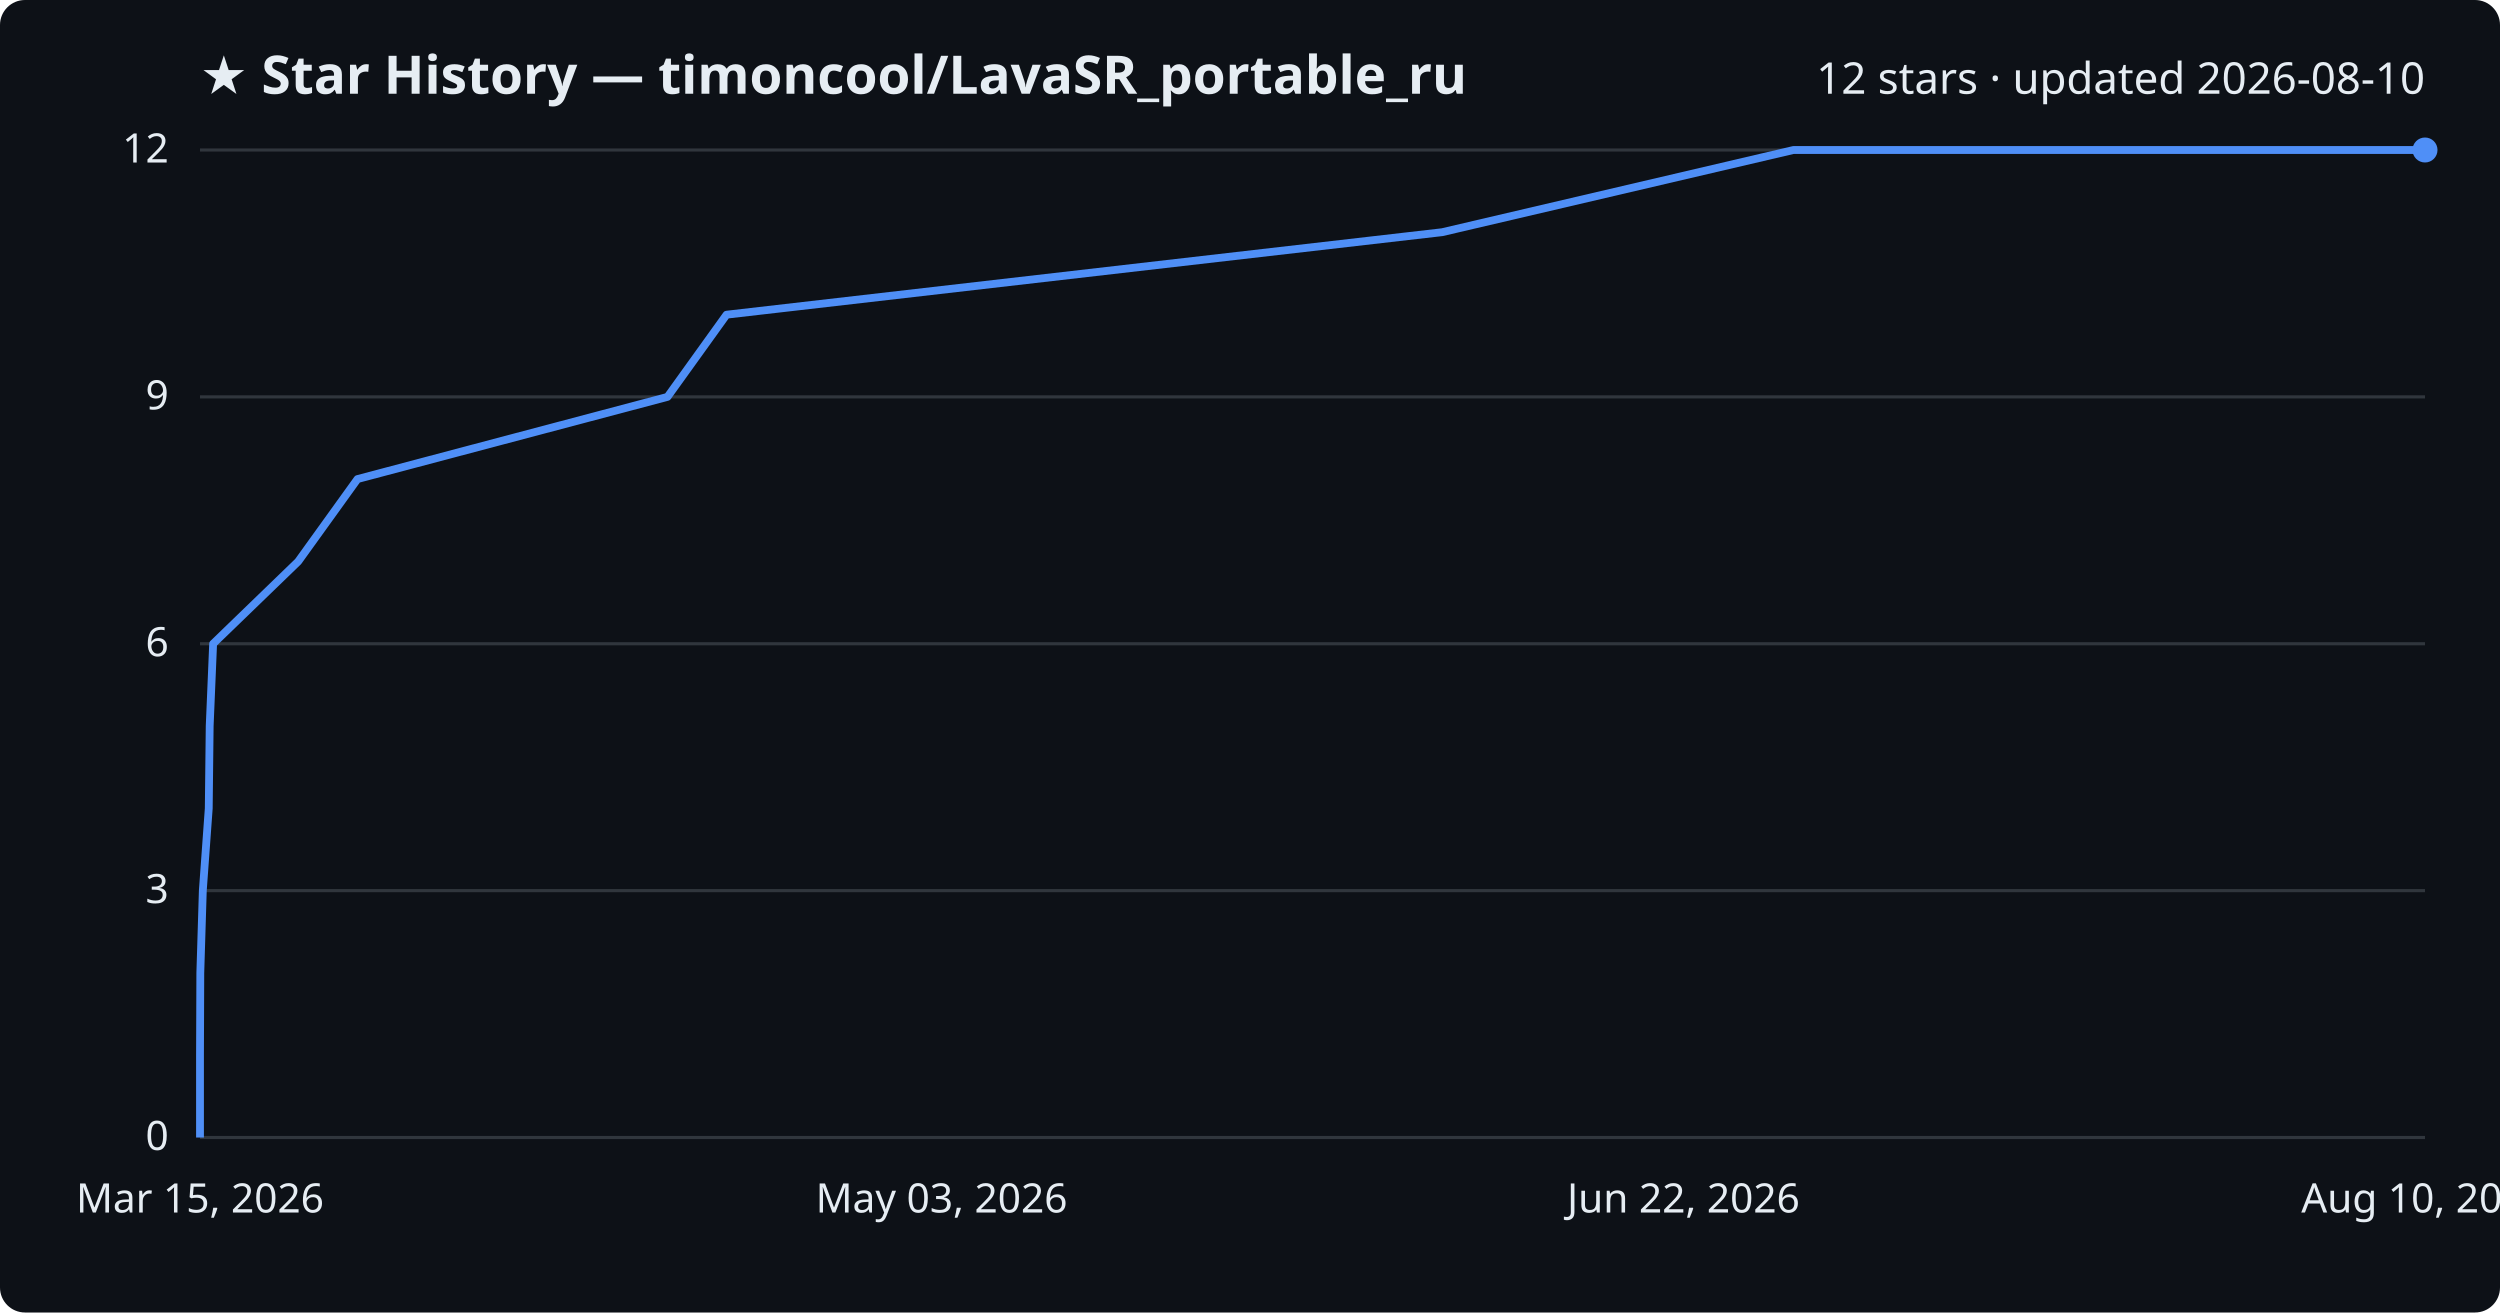
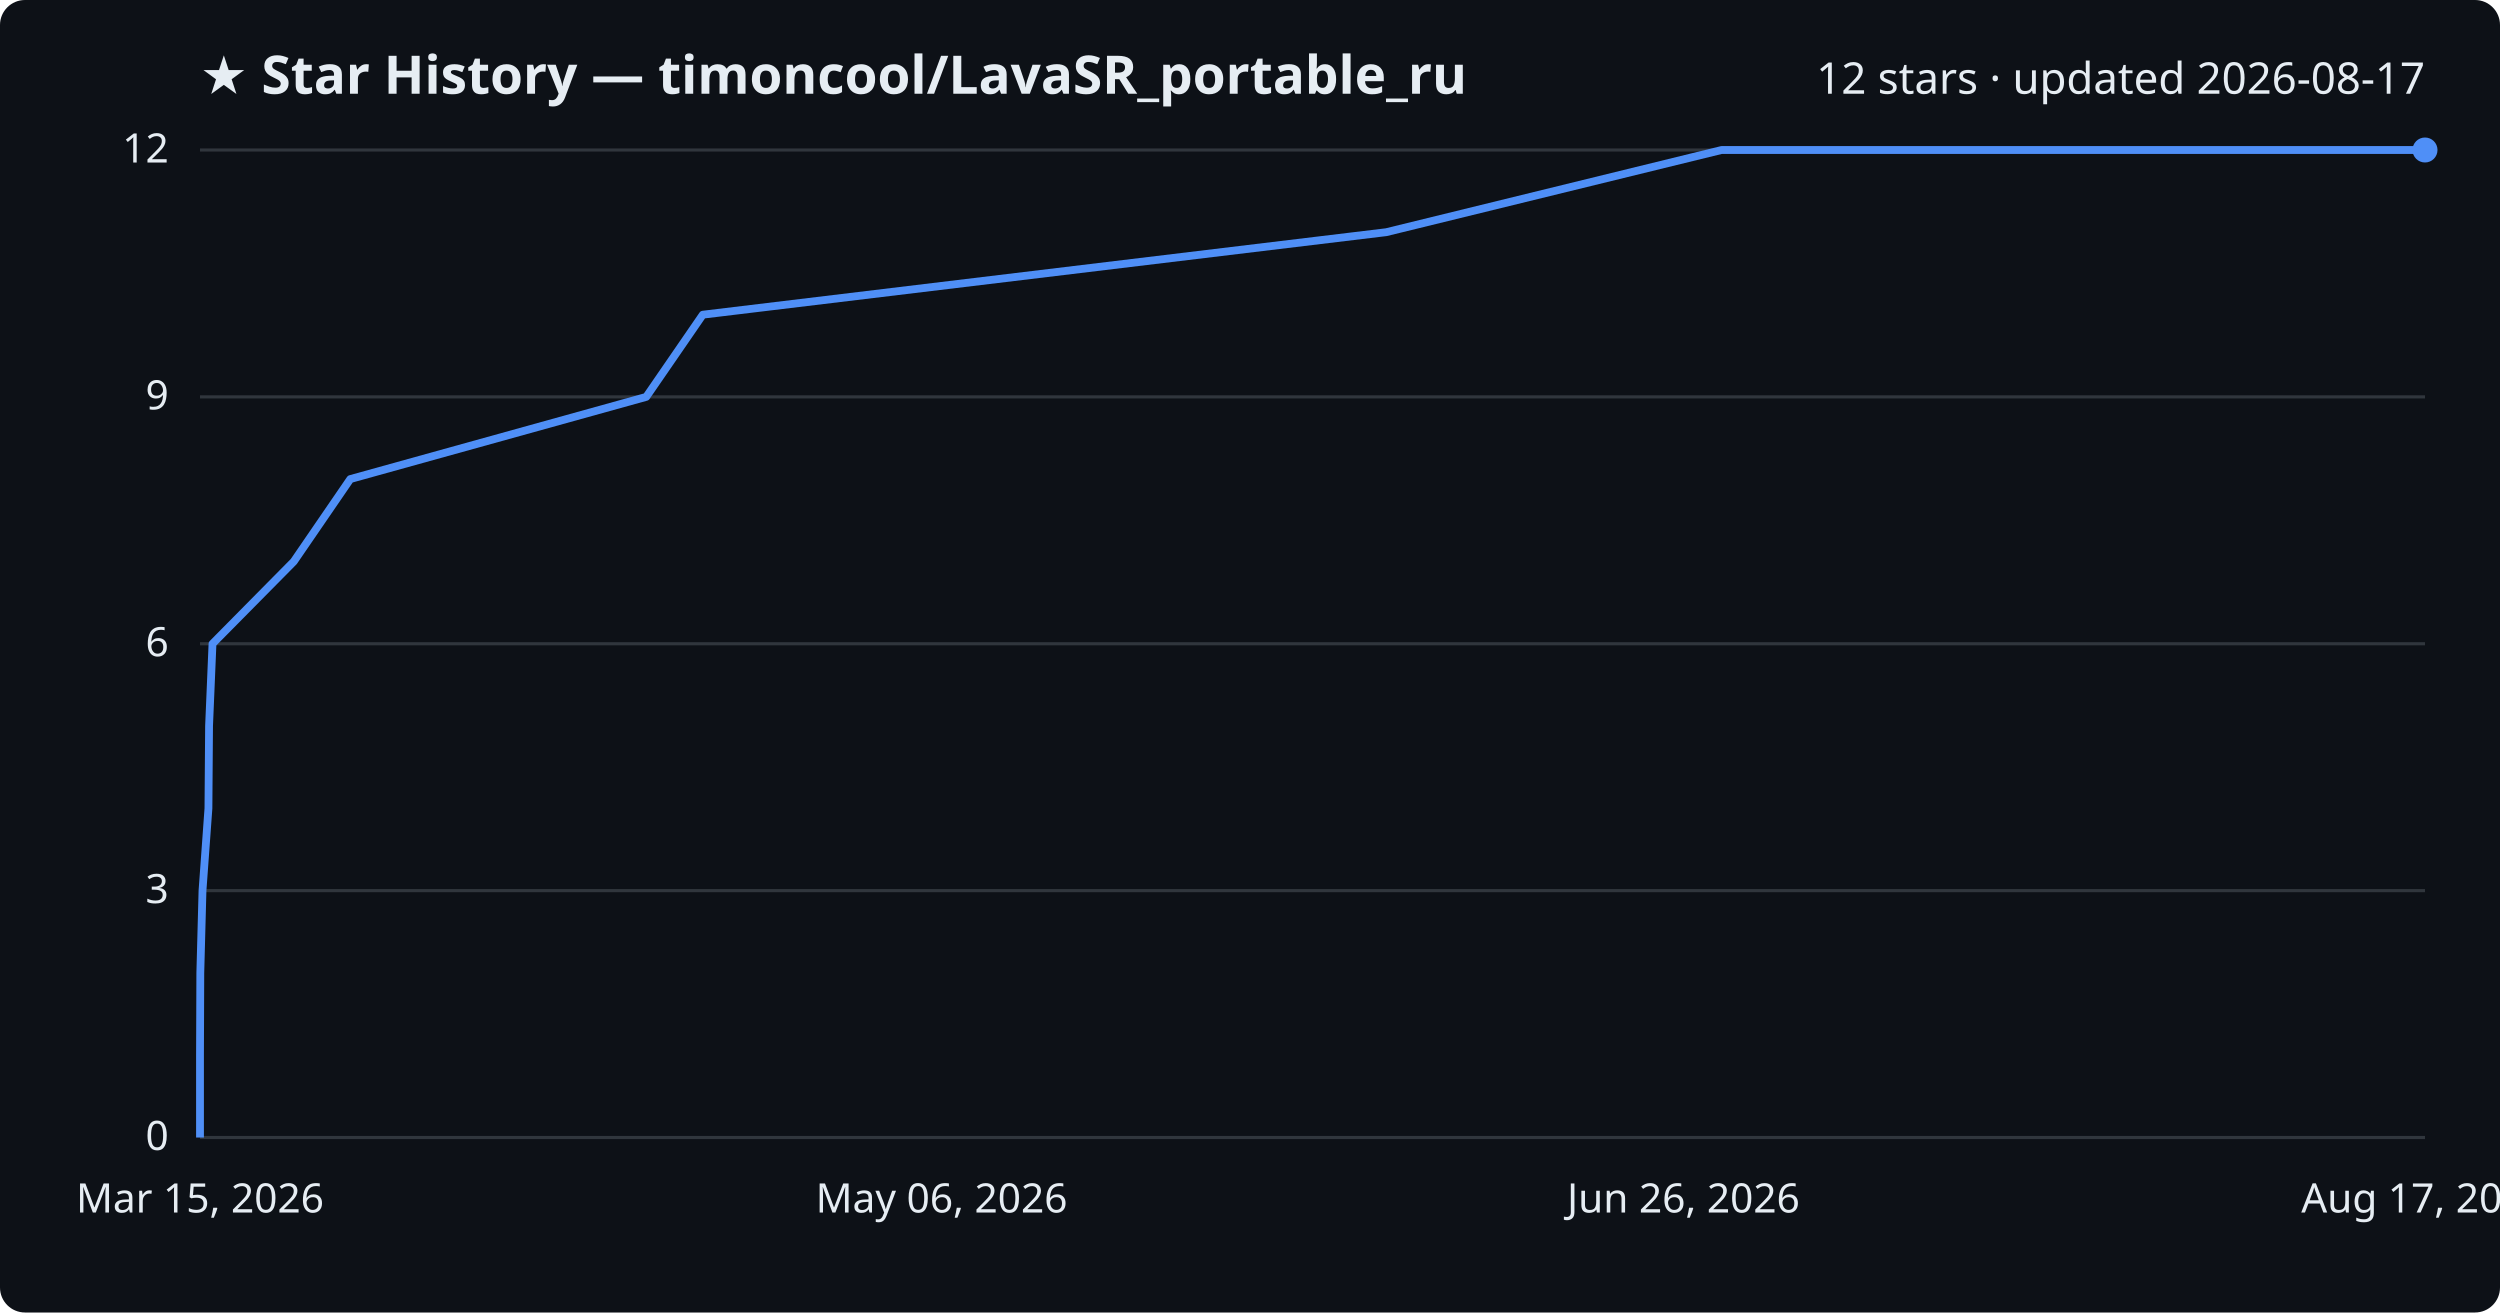
<svg xmlns="http://www.w3.org/2000/svg" viewBox="0 0 800 420" font-family="Segoe UI, sans-serif">
  <rect width="800" height="420" fill="#0d1117" rx="8" />
  <text x="64" y="30" fill="#e6edf3" font-size="17" font-weight="700">★ Star History — timoncool/LavaSR_portable_ru</text>
-   <text x="776" y="30" fill="#e6edf3" font-size="14" text-anchor="end">12 stars · updated 2026-08-10</text>
+   <text x="776" y="30" fill="#e6edf3" font-size="14" text-anchor="end">12 stars · updated 2026-08-17</text>
  <line x1="64" y1="364.0" x2="776" y2="364.0" stroke="#30363d" stroke-width="1" />
  <text x="54" y="368.0" fill="#e6edf3" font-size="13" text-anchor="end">0</text>
  <line x1="64" y1="285.0" x2="776" y2="285.0" stroke="#30363d" stroke-width="1" />
  <text x="54" y="289.0" fill="#e6edf3" font-size="13" text-anchor="end">3</text>
  <line x1="64" y1="206.0" x2="776" y2="206.0" stroke="#30363d" stroke-width="1" />
  <text x="54" y="210.0" fill="#e6edf3" font-size="13" text-anchor="end">6</text>
  <line x1="64" y1="127.0" x2="776" y2="127.0" stroke="#30363d" stroke-width="1" />
  <text x="54" y="131.0" fill="#e6edf3" font-size="13" text-anchor="end">9</text>
  <line x1="64" y1="48.0" x2="776" y2="48.0" stroke="#30363d" stroke-width="1" />
  <text x="54" y="52.0" fill="#e6edf3" font-size="13" text-anchor="end">12</text>
-   <path d="M64.0,364.0 L64.0,337.7 L64.1,311.3 L64.9,285.0 L66.8,258.7 L67.1,232.3 L68.2,206.0 L95.4,179.7 L114.4,153.3 L213.6,127.0 L232.5,100.7 L461.5,74.3 L573.9,48.0 L776.0,48.0" fill="none" stroke="#4f8ff7" stroke-width="2.5" stroke-linejoin="round" />
+   <path d="M64.0,364.0 L64.0,337.7 L64.1,311.3 L64.8,285.0 L66.7,258.7 L66.9,232.3 L68.0,206.0 L94.0,179.7 L112.1,153.3 L206.8,127.0 L224.9,100.7 L443.6,74.3 L550.9,48.0 L776.0,48.0" fill="none" stroke="#4f8ff7" stroke-width="2.5" stroke-linejoin="round" />
  <circle cx="776.0" cy="48.0" r="4" fill="#4f8ff7" />
  <text x="64.0" y="388" fill="#e6edf3" font-size="13" text-anchor="middle">Mar 15, 2026</text>
-   <text x="301.3" y="388" fill="#e6edf3" font-size="13" text-anchor="middle">May 03, 2026</text>
-   <text x="538.7" y="388" fill="#e6edf3" font-size="13" text-anchor="middle">Jun 22, 2026</text>
-   <text x="776.0" y="388" fill="#e6edf3" font-size="13" text-anchor="middle">Aug 10, 2026</text>
+   <text x="301.3" y="388" fill="#e6edf3" font-size="13" text-anchor="middle">May 06, 2026</text>
+   <text x="538.7" y="388" fill="#e6edf3" font-size="13" text-anchor="middle">Jun 26, 2026</text>
+   <text x="776.0" y="388" fill="#e6edf3" font-size="13" text-anchor="middle">Aug 17, 2026</text>
</svg>
